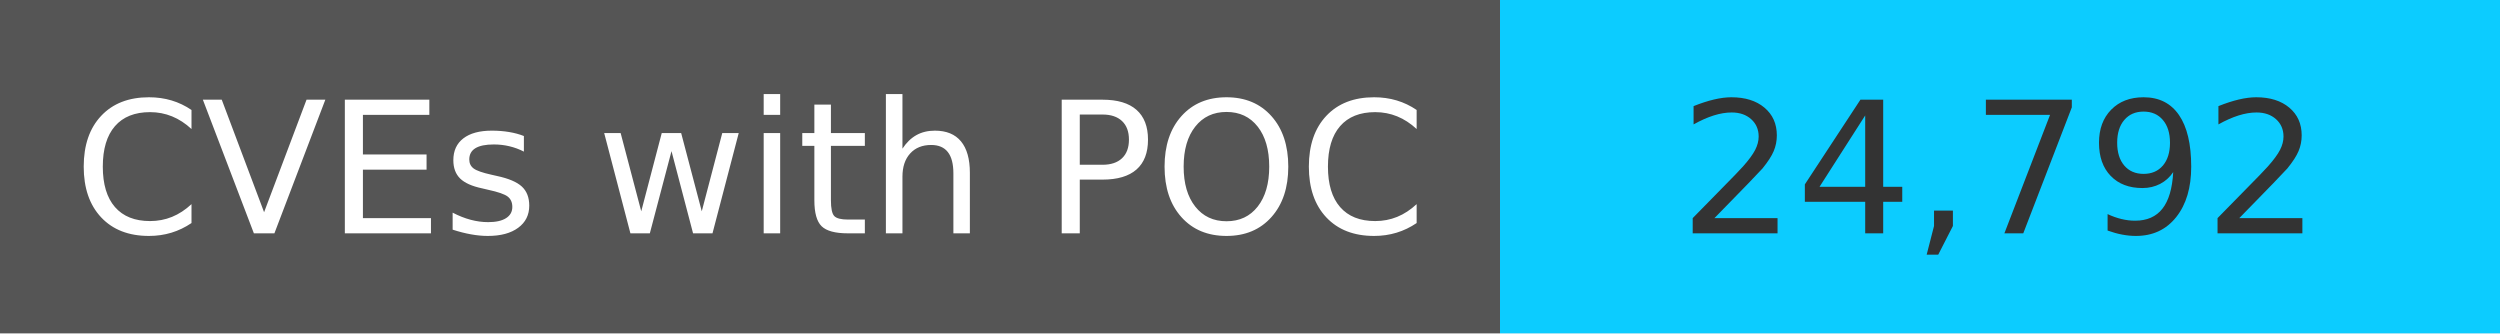
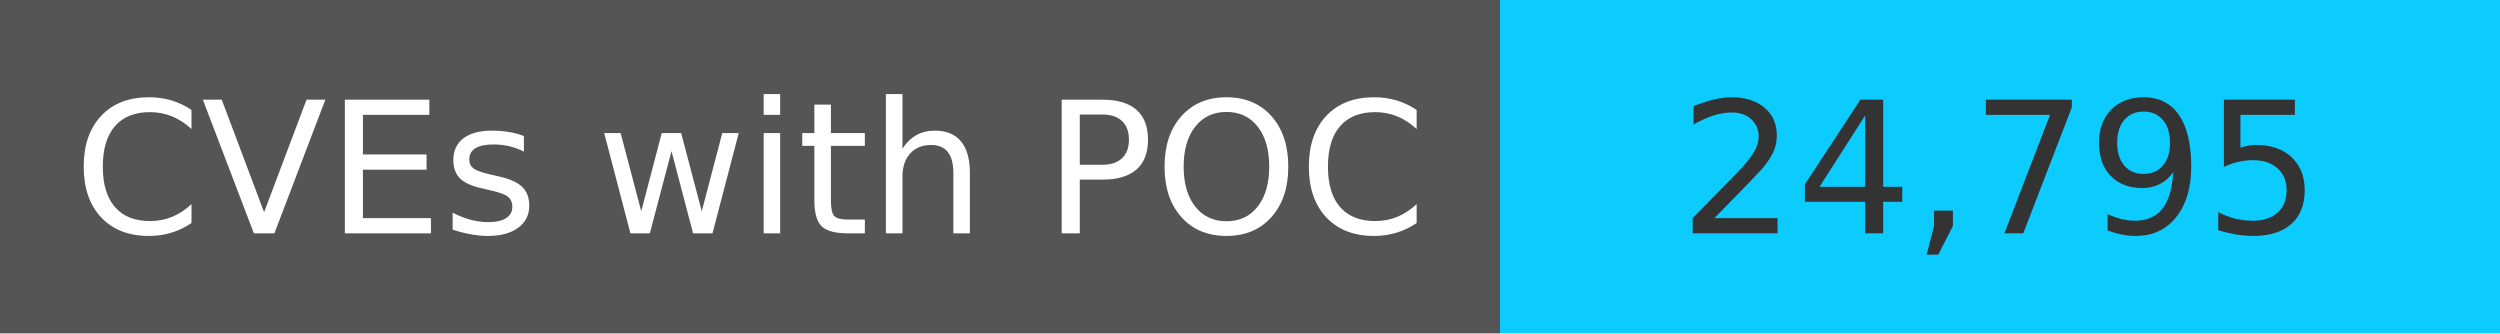
<svg xmlns="http://www.w3.org/2000/svg" width="150" height="20" role="img">
  <linearGradient id="s" x2="0" y2="100%">
    <stop offset="0" stop-color="#bbb" stop-opacity=".1" />
    <stop offset="1" stop-opacity=".1" />
  </linearGradient>
  <g>
    <rect width="90" height="20" fill="#555" />
    <rect x="90" width="267" height="20" fill="#0cccff" />
  </g>
  <g fill="#fff" text-anchor="middle" font-family="Verdana,Geneva,DejaVu Sans,sans-serif" text-rendering="geometricPrecision" font-size="110">
    <text x="450" y="140" transform="scale(.1)" fill="#fff">
            CVEs with POC
        </text>
    <text x="1200" y="140" transform="scale(.1)" fill="#333">
-             24,792
+             24,795
        </text>
  </g>
</svg>
